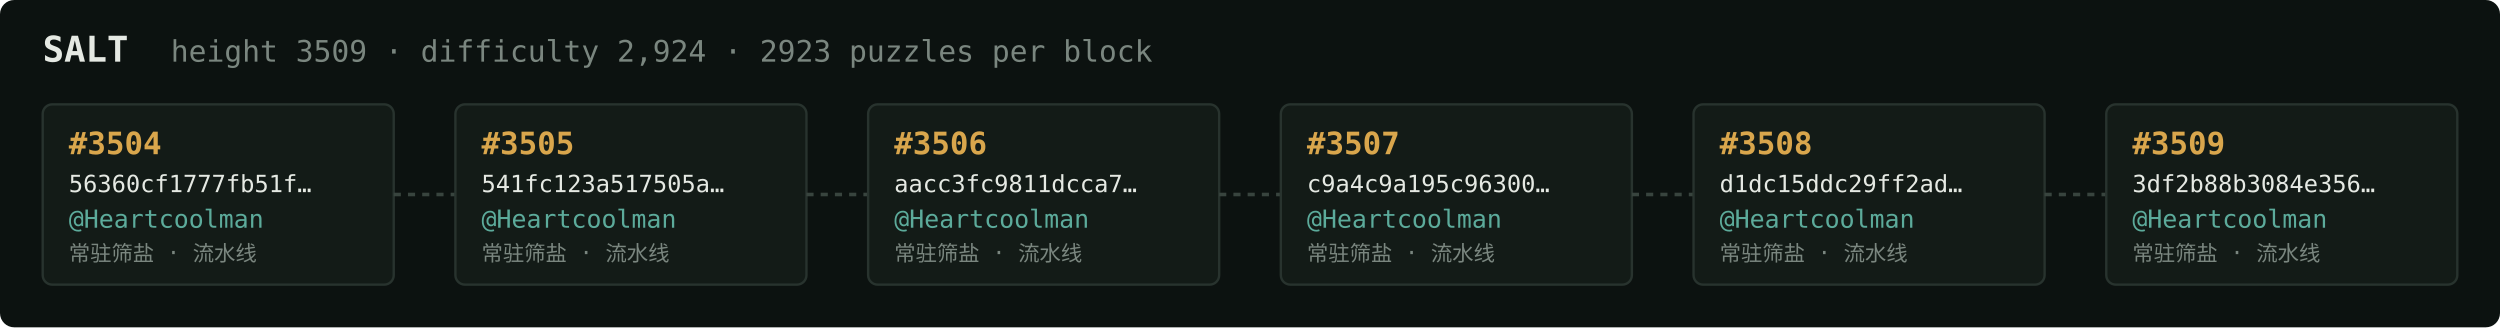
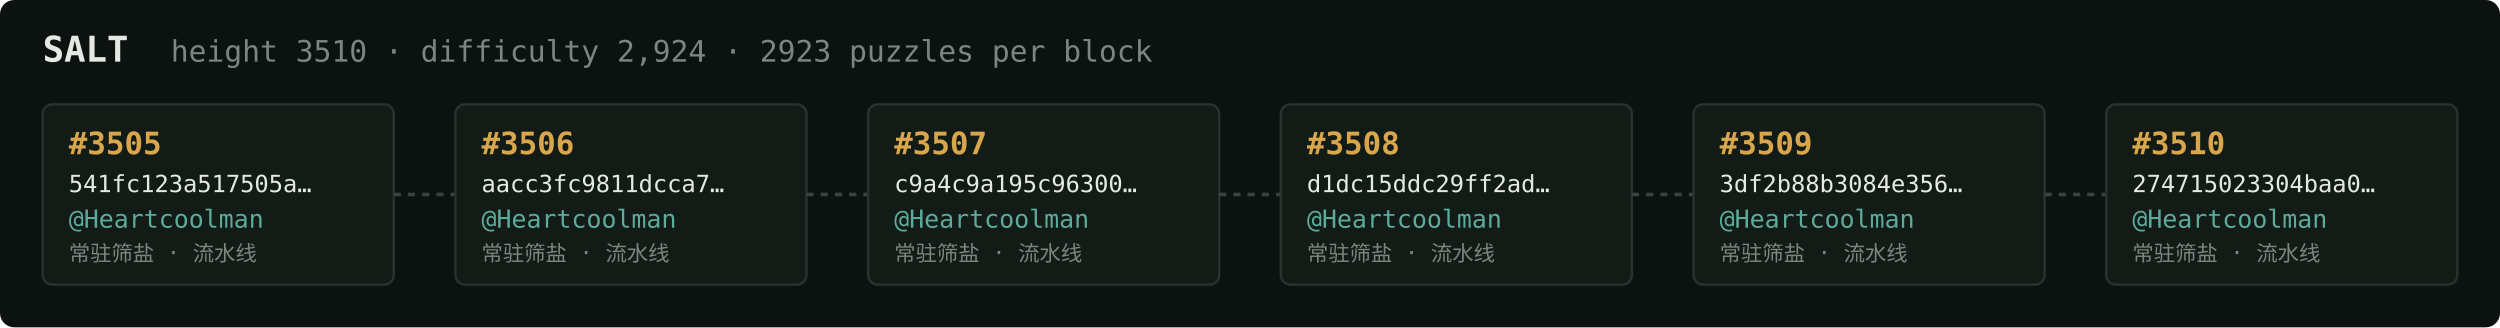
<svg xmlns="http://www.w3.org/2000/svg" width="1054" height="138" viewBox="0 0 1054 138" font-family="ui-monospace,SFMono-Regular,Menlo,monospace">
  <rect fill="#0c1210" width="1054" height="138" rx="6" />
  <text x="18" y="26" fill="#e5e9e3" font-size="15" font-weight="700">SALT</text>
-   <text x="72" y="26" fill="#7a867f" font-size="12.5">height 3509 · difficulty 2,924 · 2923 puzzles per block</text>
+   <text x="72" y="26" fill="#7a867f" font-size="12.5">height 3510 · difficulty 2,924 · 2923 puzzles per block</text>
  <rect x="18" y="44" width="148" height="76" rx="4" fill="#131b17" stroke="#28332e" stroke-width="1" />
-   <text x="29" y="65" fill="#d9a64c" font-size="13" font-weight="700">#3504</text>
-   <text x="29" y="81" fill="#e5e9e3" font-size="10">56360cf1777fb51f…</text>
+   <text x="29" y="65" fill="#d9a64c" font-size="13" font-weight="700">#3505</text>
+   <text x="29" y="81" fill="#e5e9e3" font-size="10">541fc123a517505a…</text>
  <text x="29" y="96" fill="#5cab9b" font-size="10.5">@Heartcoolman</text>
  <text x="29" y="110" fill="#7a867f" font-size="9">常驻筛盐 · 流水线</text>
  <line x1="166" y1="82.0" x2="192" y2="82.0" stroke="#38443e" stroke-width="1.5" stroke-dasharray="3 3" />
  <rect x="192" y="44" width="148" height="76" rx="4" fill="#131b17" stroke="#28332e" stroke-width="1" />
-   <text x="203" y="65" fill="#d9a64c" font-size="13" font-weight="700">#3505</text>
-   <text x="203" y="81" fill="#e5e9e3" font-size="10">541fc123a517505a…</text>
+   <text x="203" y="65" fill="#d9a64c" font-size="13" font-weight="700">#3506</text>
+   <text x="203" y="81" fill="#e5e9e3" font-size="10">aacc3fc9811dcca7…</text>
  <text x="203" y="96" fill="#5cab9b" font-size="10.5">@Heartcoolman</text>
  <text x="203" y="110" fill="#7a867f" font-size="9">常驻筛盐 · 流水线</text>
  <line x1="340" y1="82.0" x2="366" y2="82.0" stroke="#38443e" stroke-width="1.5" stroke-dasharray="3 3" />
  <rect x="366" y="44" width="148" height="76" rx="4" fill="#131b17" stroke="#28332e" stroke-width="1" />
-   <text x="377" y="65" fill="#d9a64c" font-size="13" font-weight="700">#3506</text>
-   <text x="377" y="81" fill="#e5e9e3" font-size="10">aacc3fc9811dcca7…</text>
+   <text x="377" y="65" fill="#d9a64c" font-size="13" font-weight="700">#3507</text>
+   <text x="377" y="81" fill="#e5e9e3" font-size="10">c9a4c9a195c96300…</text>
  <text x="377" y="96" fill="#5cab9b" font-size="10.5">@Heartcoolman</text>
  <text x="377" y="110" fill="#7a867f" font-size="9">常驻筛盐 · 流水线</text>
  <line x1="514" y1="82.0" x2="540" y2="82.0" stroke="#38443e" stroke-width="1.5" stroke-dasharray="3 3" />
  <rect x="540" y="44" width="148" height="76" rx="4" fill="#131b17" stroke="#28332e" stroke-width="1" />
-   <text x="551" y="65" fill="#d9a64c" font-size="13" font-weight="700">#3507</text>
-   <text x="551" y="81" fill="#e5e9e3" font-size="10">c9a4c9a195c96300…</text>
+   <text x="551" y="65" fill="#d9a64c" font-size="13" font-weight="700">#3508</text>
+   <text x="551" y="81" fill="#e5e9e3" font-size="10">d1dc15ddc29ff2ad…</text>
  <text x="551" y="96" fill="#5cab9b" font-size="10.5">@Heartcoolman</text>
  <text x="551" y="110" fill="#7a867f" font-size="9">常驻筛盐 · 流水线</text>
  <line x1="688" y1="82.0" x2="714" y2="82.0" stroke="#38443e" stroke-width="1.5" stroke-dasharray="3 3" />
  <rect x="714" y="44" width="148" height="76" rx="4" fill="#131b17" stroke="#28332e" stroke-width="1" />
-   <text x="725" y="65" fill="#d9a64c" font-size="13" font-weight="700">#3508</text>
-   <text x="725" y="81" fill="#e5e9e3" font-size="10">d1dc15ddc29ff2ad…</text>
+   <text x="725" y="65" fill="#d9a64c" font-size="13" font-weight="700">#3509</text>
+   <text x="725" y="81" fill="#e5e9e3" font-size="10">3df2b88b3084e356…</text>
  <text x="725" y="96" fill="#5cab9b" font-size="10.5">@Heartcoolman</text>
  <text x="725" y="110" fill="#7a867f" font-size="9">常驻筛盐 · 流水线</text>
  <line x1="862" y1="82.0" x2="888" y2="82.0" stroke="#38443e" stroke-width="1.5" stroke-dasharray="3 3" />
  <rect x="888" y="44" width="148" height="76" rx="4" fill="#131b17" stroke="#28332e" stroke-width="1" />
-   <text x="899" y="65" fill="#d9a64c" font-size="13" font-weight="700">#3509</text>
-   <text x="899" y="81" fill="#e5e9e3" font-size="10">3df2b88b3084e356…</text>
+   <text x="899" y="65" fill="#d9a64c" font-size="13" font-weight="700">#3510</text>
+   <text x="899" y="81" fill="#e5e9e3" font-size="10">274715023304baa0…</text>
  <text x="899" y="96" fill="#5cab9b" font-size="10.5">@Heartcoolman</text>
  <text x="899" y="110" fill="#7a867f" font-size="9">常驻筛盐 · 流水线</text>
</svg>
